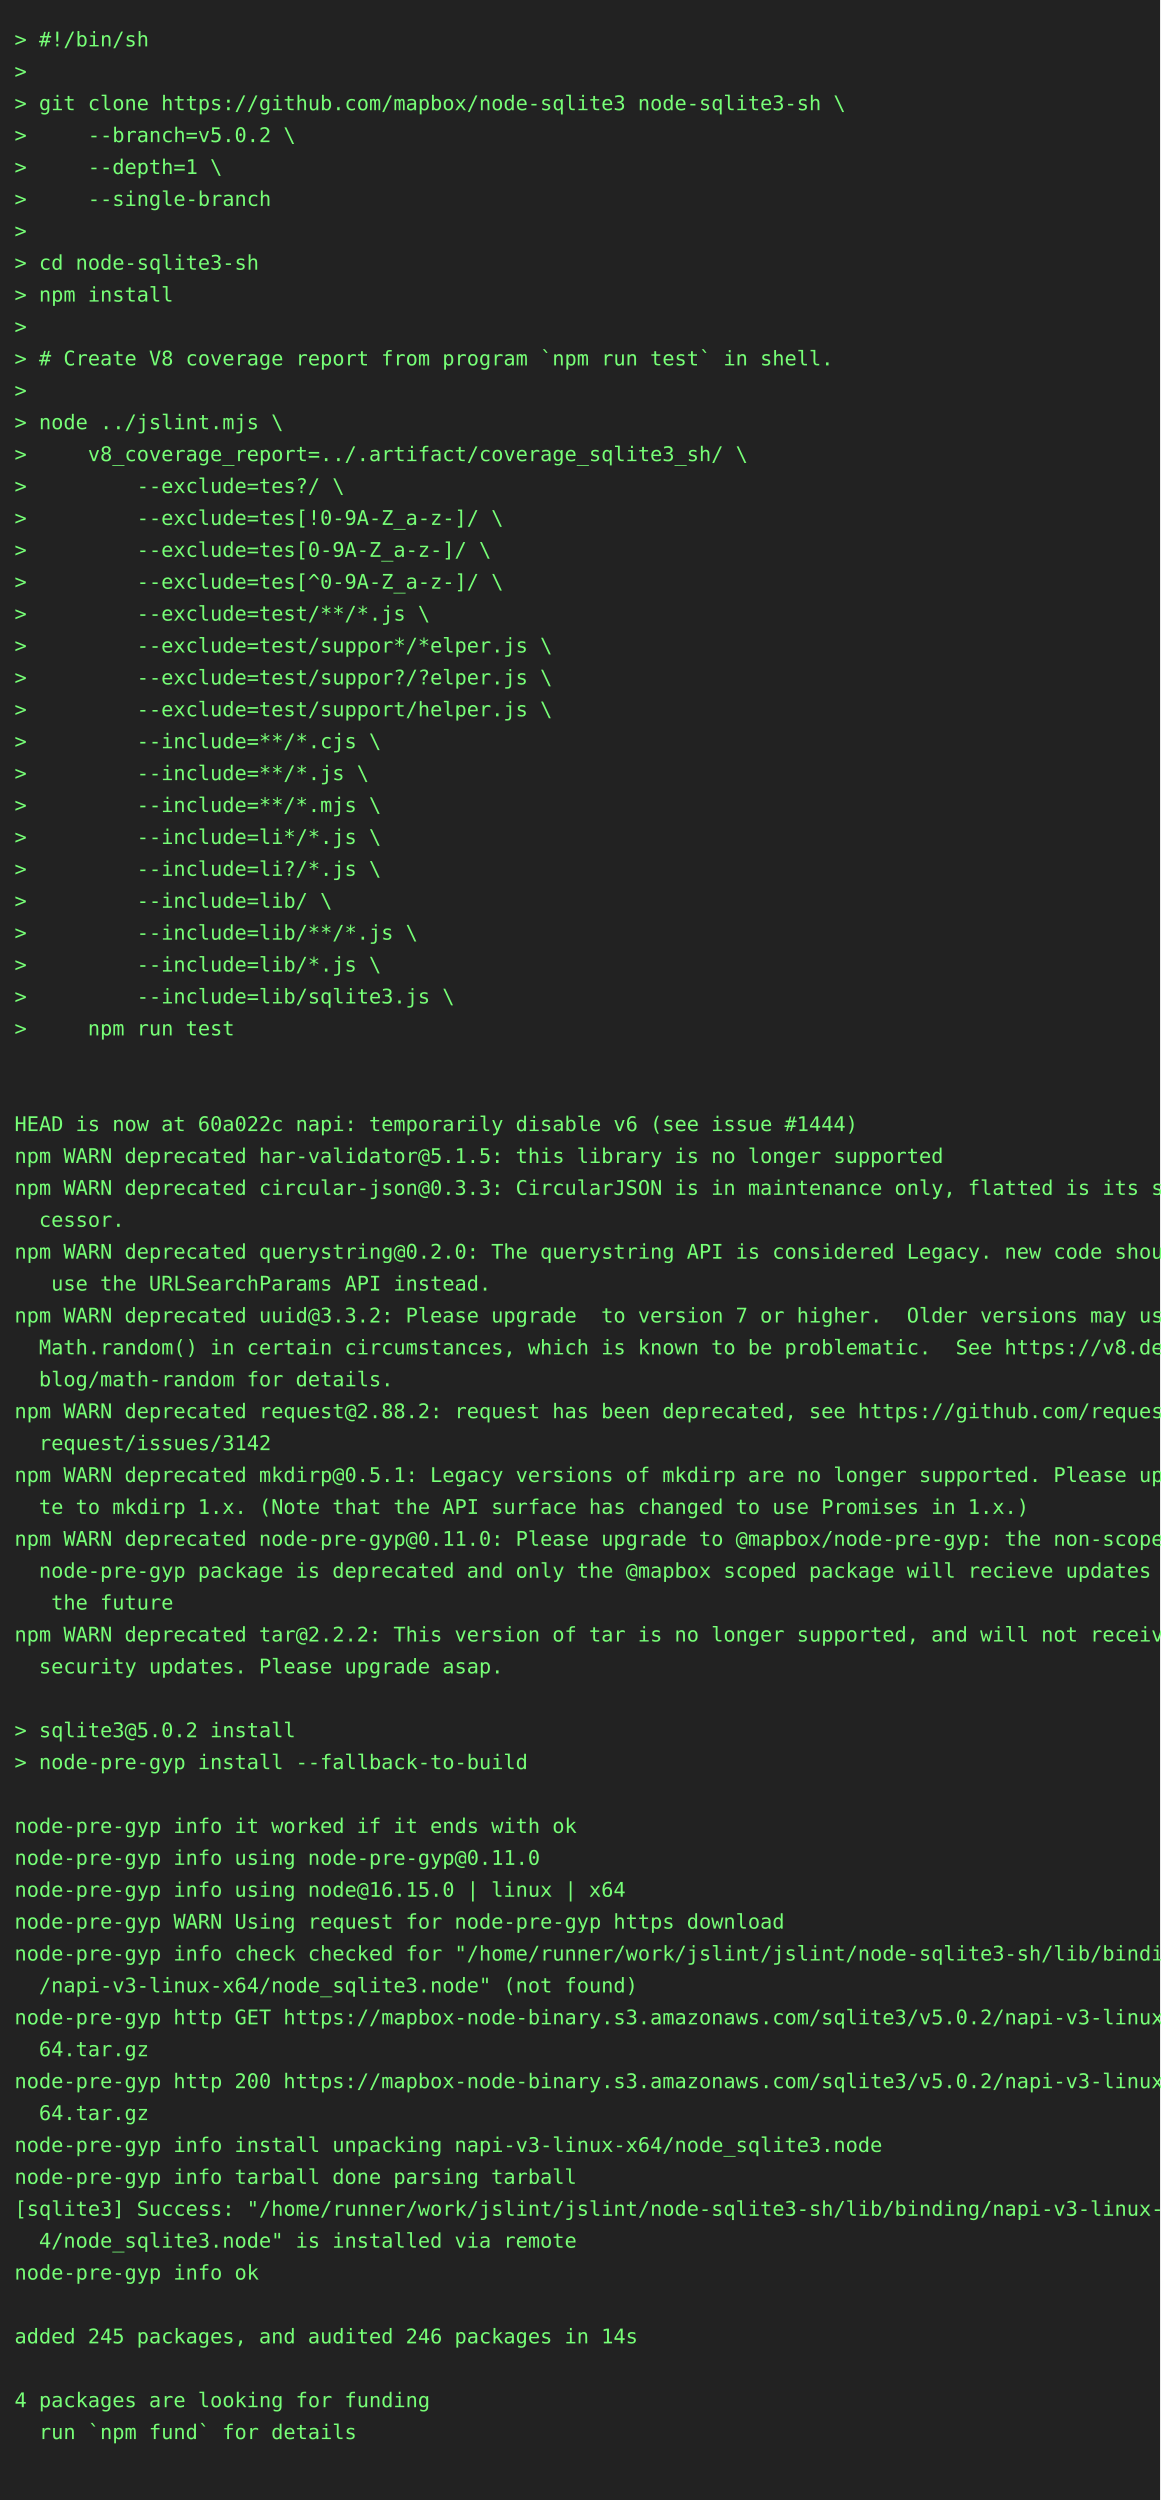
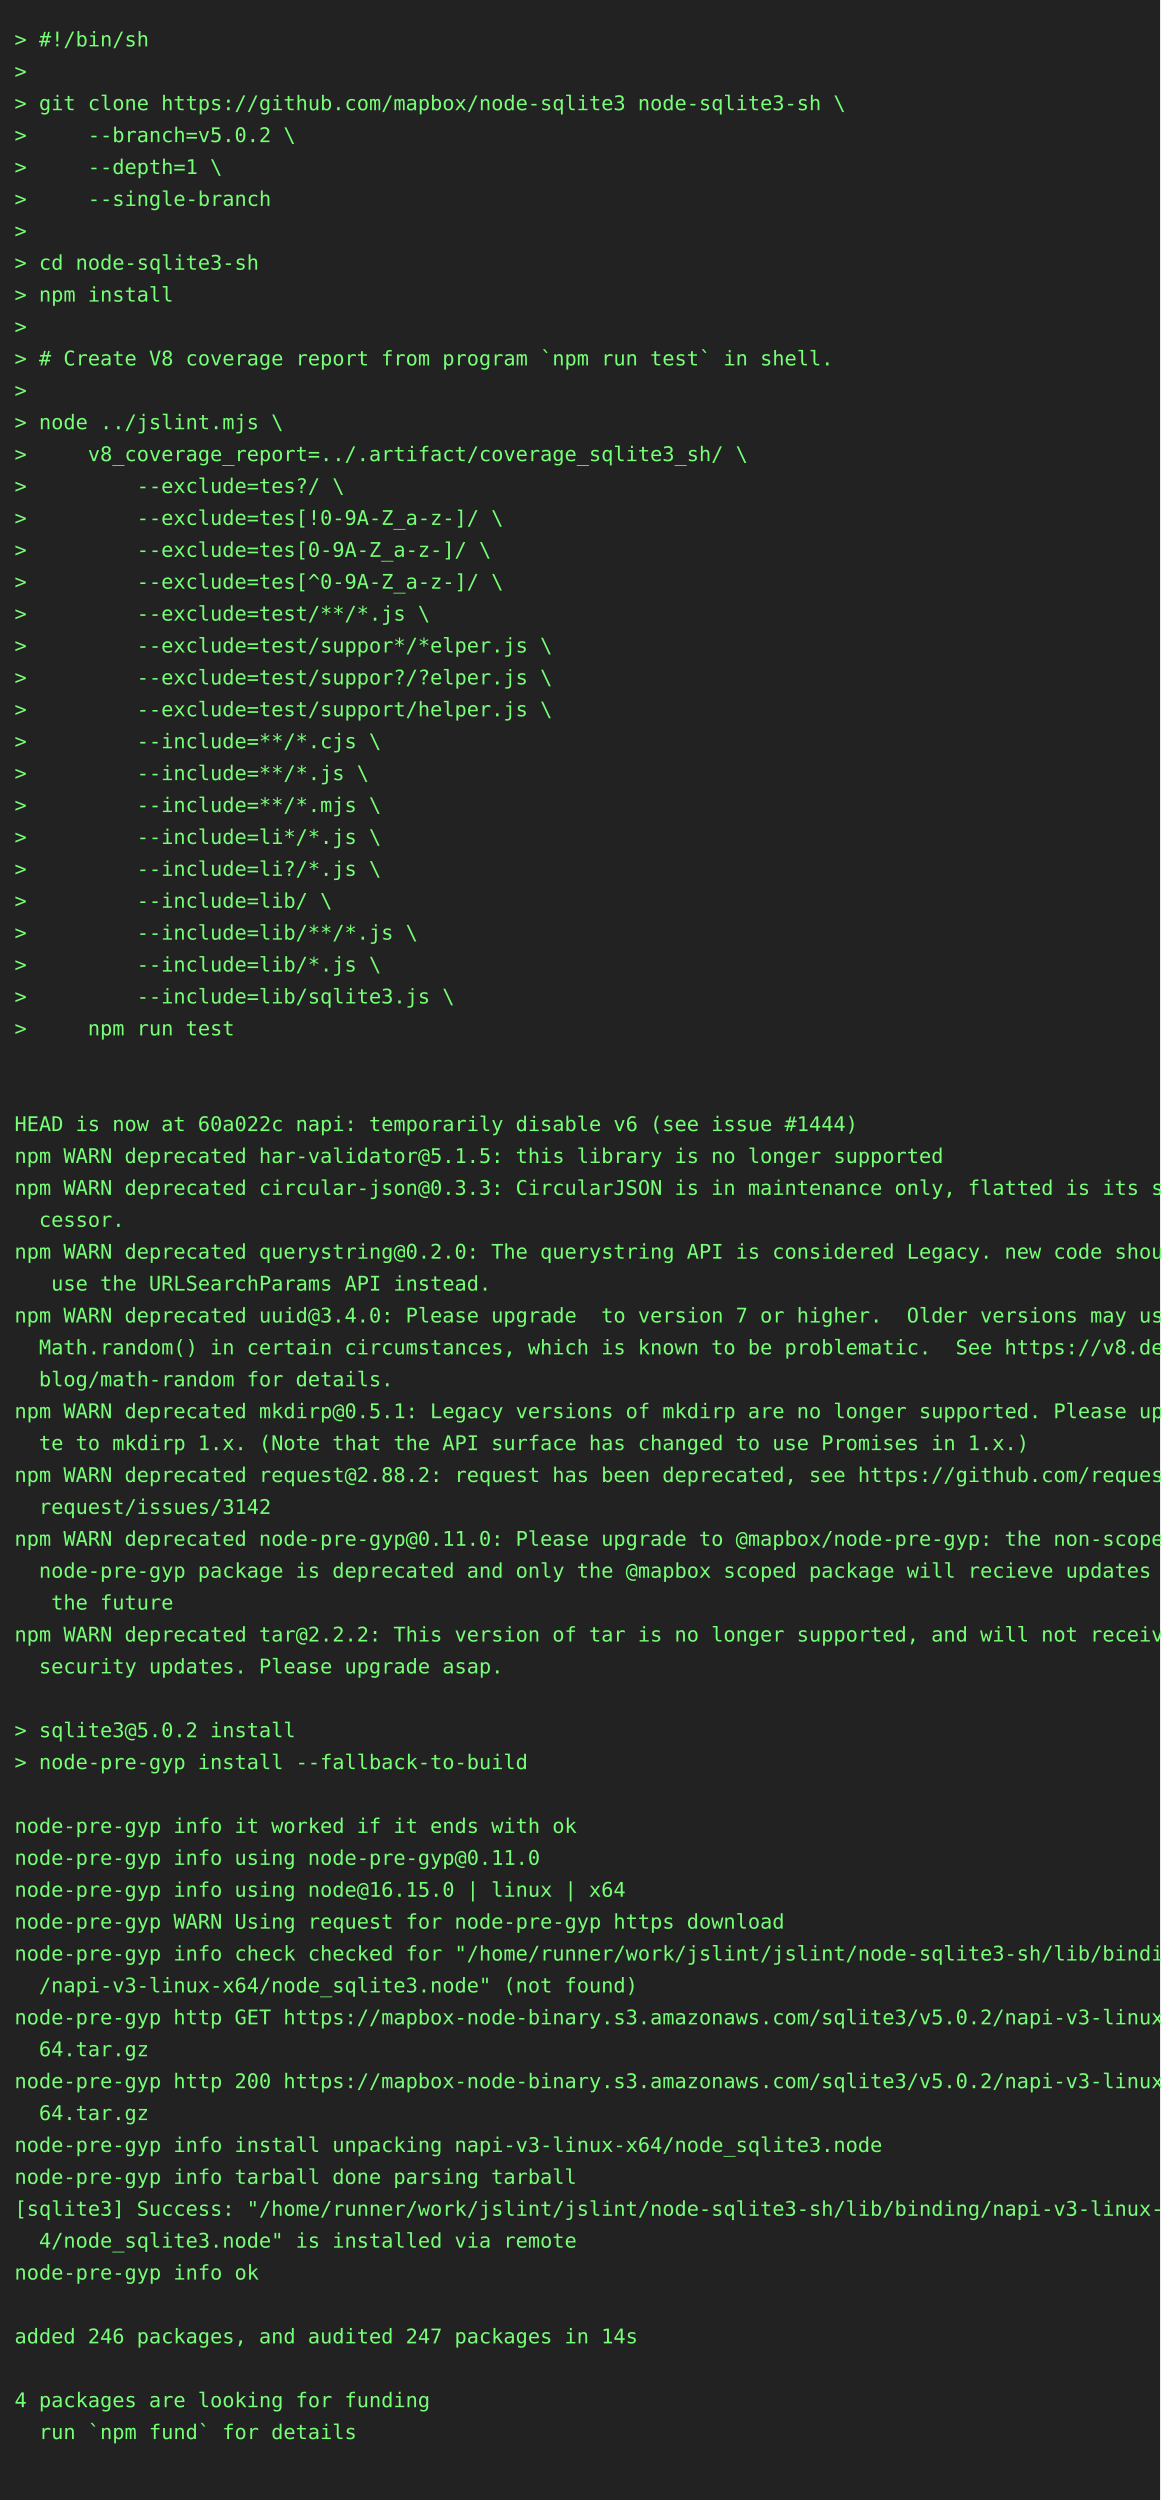
<svg xmlns="http://www.w3.org/2000/svg" height="1724" width="800">
  <rect height="1724" fill="#222" width="800" />
  <text fill="#7f7" font-family="consolas, menlo, monospace" font-size="14" xml:space="preserve">
    <tspan lengthAdjust="spacingAndGlyphs" textLength="768" x="10" y="32">&gt; #!/bin/sh                                                                                      </tspan>
    <tspan lengthAdjust="spacingAndGlyphs" textLength="768" x="10" y="54">&gt;                                                                                                </tspan>
    <tspan lengthAdjust="spacingAndGlyphs" textLength="768" x="10" y="76">&gt; git clone https://github.com/mapbox/node-sqlite3 node-sqlite3-sh \                             </tspan>
    <tspan lengthAdjust="spacingAndGlyphs" textLength="768" x="10" y="98">&gt;     --branch=v5.0.2 \                                                                          </tspan>
    <tspan lengthAdjust="spacingAndGlyphs" textLength="768" x="10" y="120">&gt;     --depth=1 \                                                                                </tspan>
    <tspan lengthAdjust="spacingAndGlyphs" textLength="768" x="10" y="142">&gt;     --single-branch                                                                            </tspan>
    <tspan lengthAdjust="spacingAndGlyphs" textLength="768" x="10" y="164">&gt;                                                                                                </tspan>
    <tspan lengthAdjust="spacingAndGlyphs" textLength="768" x="10" y="186">&gt; cd node-sqlite3-sh                                                                             </tspan>
    <tspan lengthAdjust="spacingAndGlyphs" textLength="768" x="10" y="208">&gt; npm install                                                                                    </tspan>
    <tspan lengthAdjust="spacingAndGlyphs" textLength="768" x="10" y="230">&gt;                                                                                                </tspan>
    <tspan lengthAdjust="spacingAndGlyphs" textLength="768" x="10" y="252">&gt; # Create V8 coverage report from program `npm run test` in shell.                              </tspan>
    <tspan lengthAdjust="spacingAndGlyphs" textLength="768" x="10" y="274">&gt;                                                                                                </tspan>
    <tspan lengthAdjust="spacingAndGlyphs" textLength="768" x="10" y="296">&gt; node ../jslint.mjs \                                                                           </tspan>
    <tspan lengthAdjust="spacingAndGlyphs" textLength="768" x="10" y="318">&gt;     v8_coverage_report=../.artifact/coverage_sqlite3_sh/ \                                     </tspan>
    <tspan lengthAdjust="spacingAndGlyphs" textLength="768" x="10" y="340">&gt;         --exclude=tes?/ \                                                                      </tspan>
    <tspan lengthAdjust="spacingAndGlyphs" textLength="768" x="10" y="362">&gt;         --exclude=tes[!0-9A-Z_a-z-]/ \                                                         </tspan>
    <tspan lengthAdjust="spacingAndGlyphs" textLength="768" x="10" y="384">&gt;         --exclude=tes[0-9A-Z_a-z-]/ \                                                          </tspan>
    <tspan lengthAdjust="spacingAndGlyphs" textLength="768" x="10" y="406">&gt;         --exclude=tes[^0-9A-Z_a-z-]/ \                                                         </tspan>
    <tspan lengthAdjust="spacingAndGlyphs" textLength="768" x="10" y="428">&gt;         --exclude=test/**/*.js \                                                               </tspan>
    <tspan lengthAdjust="spacingAndGlyphs" textLength="768" x="10" y="450">&gt;         --exclude=test/suppor*/*elper.js \                                                     </tspan>
    <tspan lengthAdjust="spacingAndGlyphs" textLength="768" x="10" y="472">&gt;         --exclude=test/suppor?/?elper.js \                                                     </tspan>
    <tspan lengthAdjust="spacingAndGlyphs" textLength="768" x="10" y="494">&gt;         --exclude=test/support/helper.js \                                                     </tspan>
    <tspan lengthAdjust="spacingAndGlyphs" textLength="768" x="10" y="516">&gt;         --include=**/*.cjs \                                                                   </tspan>
    <tspan lengthAdjust="spacingAndGlyphs" textLength="768" x="10" y="538">&gt;         --include=**/*.js \                                                                    </tspan>
    <tspan lengthAdjust="spacingAndGlyphs" textLength="768" x="10" y="560">&gt;         --include=**/*.mjs \                                                                   </tspan>
    <tspan lengthAdjust="spacingAndGlyphs" textLength="768" x="10" y="582">&gt;         --include=li*/*.js \                                                                   </tspan>
    <tspan lengthAdjust="spacingAndGlyphs" textLength="768" x="10" y="604">&gt;         --include=li?/*.js \                                                                   </tspan>
    <tspan lengthAdjust="spacingAndGlyphs" textLength="768" x="10" y="626">&gt;         --include=lib/ \                                                                       </tspan>
    <tspan lengthAdjust="spacingAndGlyphs" textLength="768" x="10" y="648">&gt;         --include=lib/**/*.js \                                                                </tspan>
    <tspan lengthAdjust="spacingAndGlyphs" textLength="768" x="10" y="670">&gt;         --include=lib/*.js \                                                                   </tspan>
    <tspan lengthAdjust="spacingAndGlyphs" textLength="768" x="10" y="692">&gt;         --include=lib/sqlite3.js \                                                             </tspan>
    <tspan lengthAdjust="spacingAndGlyphs" textLength="768" x="10" y="714">&gt;     npm run test                                                                               </tspan>
    <tspan lengthAdjust="spacingAndGlyphs" textLength="768" x="10" y="736">                                                                                                 </tspan>
    <tspan lengthAdjust="spacingAndGlyphs" textLength="768" x="10" y="758">                                                                                                 </tspan>
    <tspan lengthAdjust="spacingAndGlyphs" textLength="768" x="10" y="780">HEAD is now at 60a022c napi: temporarily disable v6 (see issue #1444)                            </tspan>
    <tspan lengthAdjust="spacingAndGlyphs" textLength="768" x="10" y="802">npm WARN deprecated har-validator@5.1.5: this library is no longer supported                     </tspan>
    <tspan lengthAdjust="spacingAndGlyphs" textLength="768" x="10" y="824">npm WARN deprecated circular-json@0.3.3: CircularJSON is in maintenance only, flatted is its suc\</tspan>
    <tspan lengthAdjust="spacingAndGlyphs" textLength="768" x="10" y="846">  cessor.                                                                                        </tspan>
    <tspan lengthAdjust="spacingAndGlyphs" textLength="768" x="10" y="868">npm WARN deprecated querystring@0.2.0: The querystring API is considered Legacy. new code should\</tspan>
    <tspan lengthAdjust="spacingAndGlyphs" textLength="768" x="10" y="890">   use the URLSearchParams API instead.                                                          </tspan>
-     <tspan lengthAdjust="spacingAndGlyphs" textLength="768" x="10" y="912">npm WARN deprecated uuid@3.3.2: Please upgrade  to version 7 or higher.  Older versions may use \</tspan>
+     <tspan lengthAdjust="spacingAndGlyphs" textLength="768" x="10" y="912">npm WARN deprecated uuid@3.4.0: Please upgrade  to version 7 or higher.  Older versions may use \</tspan>
    <tspan lengthAdjust="spacingAndGlyphs" textLength="768" x="10" y="934">  Math.random() in certain circumstances, which is known to be problematic.  See https://v8.dev/\</tspan>
    <tspan lengthAdjust="spacingAndGlyphs" textLength="768" x="10" y="956">  blog/math-random for details.                                                                  </tspan>
-     <tspan lengthAdjust="spacingAndGlyphs" textLength="768" x="10" y="978">npm WARN deprecated request@2.88.2: request has been deprecated, see https://github.com/request/\</tspan>
-     <tspan lengthAdjust="spacingAndGlyphs" textLength="768" x="10" y="1000">  request/issues/3142                                                                            </tspan>
-     <tspan lengthAdjust="spacingAndGlyphs" textLength="768" x="10" y="1022">npm WARN deprecated mkdirp@0.5.1: Legacy versions of mkdirp are no longer supported. Please upda\</tspan>
-     <tspan lengthAdjust="spacingAndGlyphs" textLength="768" x="10" y="1044">  te to mkdirp 1.x. (Note that the API surface has changed to use Promises in 1.x.)              </tspan>
+     <tspan lengthAdjust="spacingAndGlyphs" textLength="768" x="10" y="978">npm WARN deprecated mkdirp@0.5.1: Legacy versions of mkdirp are no longer supported. Please upda\</tspan>
+     <tspan lengthAdjust="spacingAndGlyphs" textLength="768" x="10" y="1000">  te to mkdirp 1.x. (Note that the API surface has changed to use Promises in 1.x.)              </tspan>
+     <tspan lengthAdjust="spacingAndGlyphs" textLength="768" x="10" y="1022">npm WARN deprecated request@2.88.2: request has been deprecated, see https://github.com/request/\</tspan>
+     <tspan lengthAdjust="spacingAndGlyphs" textLength="768" x="10" y="1044">  request/issues/3142                                                                            </tspan>
    <tspan lengthAdjust="spacingAndGlyphs" textLength="768" x="10" y="1066">npm WARN deprecated node-pre-gyp@0.11.0: Please upgrade to @mapbox/node-pre-gyp: the non-scoped \</tspan>
    <tspan lengthAdjust="spacingAndGlyphs" textLength="768" x="10" y="1088">  node-pre-gyp package is deprecated and only the @mapbox scoped package will recieve updates in\</tspan>
    <tspan lengthAdjust="spacingAndGlyphs" textLength="768" x="10" y="1110">   the future                                                                                    </tspan>
    <tspan lengthAdjust="spacingAndGlyphs" textLength="768" x="10" y="1132">npm WARN deprecated tar@2.2.2: This version of tar is no longer supported, and will not receive \</tspan>
    <tspan lengthAdjust="spacingAndGlyphs" textLength="768" x="10" y="1154">  security updates. Please upgrade asap.                                                         </tspan>
    <tspan lengthAdjust="spacingAndGlyphs" textLength="768" x="10" y="1176">                                                                                                 </tspan>
    <tspan lengthAdjust="spacingAndGlyphs" textLength="768" x="10" y="1198">&gt; sqlite3@5.0.2 install                                                                          </tspan>
    <tspan lengthAdjust="spacingAndGlyphs" textLength="768" x="10" y="1220">&gt; node-pre-gyp install --fallback-to-build                                                       </tspan>
    <tspan lengthAdjust="spacingAndGlyphs" textLength="768" x="10" y="1242">                                                                                                 </tspan>
    <tspan lengthAdjust="spacingAndGlyphs" textLength="768" x="10" y="1264">node-pre-gyp info it worked if it ends with ok                                                   </tspan>
    <tspan lengthAdjust="spacingAndGlyphs" textLength="768" x="10" y="1286">node-pre-gyp info using node-pre-gyp@0.11.0                                                      </tspan>
    <tspan lengthAdjust="spacingAndGlyphs" textLength="768" x="10" y="1308">node-pre-gyp info using node@16.15.0 | linux | x64                                               </tspan>
    <tspan lengthAdjust="spacingAndGlyphs" textLength="768" x="10" y="1330">node-pre-gyp WARN Using request for node-pre-gyp https download                                  </tspan>
    <tspan lengthAdjust="spacingAndGlyphs" textLength="768" x="10" y="1352">node-pre-gyp info check checked for "/home/runner/work/jslint/jslint/node-sqlite3-sh/lib/binding\</tspan>
    <tspan lengthAdjust="spacingAndGlyphs" textLength="768" x="10" y="1374">  /napi-v3-linux-x64/node_sqlite3.node" (not found)                                              </tspan>
    <tspan lengthAdjust="spacingAndGlyphs" textLength="768" x="10" y="1396">node-pre-gyp http GET https://mapbox-node-binary.s3.amazonaws.com/sqlite3/v5.0.2/napi-v3-linux-x\</tspan>
    <tspan lengthAdjust="spacingAndGlyphs" textLength="768" x="10" y="1418">  64.tar.gz                                                                                      </tspan>
    <tspan lengthAdjust="spacingAndGlyphs" textLength="768" x="10" y="1440">node-pre-gyp http 200 https://mapbox-node-binary.s3.amazonaws.com/sqlite3/v5.0.2/napi-v3-linux-x\</tspan>
    <tspan lengthAdjust="spacingAndGlyphs" textLength="768" x="10" y="1462">  64.tar.gz                                                                                      </tspan>
    <tspan lengthAdjust="spacingAndGlyphs" textLength="768" x="10" y="1484">node-pre-gyp info install unpacking napi-v3-linux-x64/node_sqlite3.node                          </tspan>
    <tspan lengthAdjust="spacingAndGlyphs" textLength="768" x="10" y="1506">node-pre-gyp info tarball done parsing tarball                                                   </tspan>
    <tspan lengthAdjust="spacingAndGlyphs" textLength="768" x="10" y="1528">[sqlite3] Success: "/home/runner/work/jslint/jslint/node-sqlite3-sh/lib/binding/napi-v3-linux-x6\</tspan>
    <tspan lengthAdjust="spacingAndGlyphs" textLength="768" x="10" y="1550">  4/node_sqlite3.node" is installed via remote                                                   </tspan>
    <tspan lengthAdjust="spacingAndGlyphs" textLength="768" x="10" y="1572">node-pre-gyp info ok                                                                             </tspan>
    <tspan lengthAdjust="spacingAndGlyphs" textLength="768" x="10" y="1594">                                                                                                 </tspan>
-     <tspan lengthAdjust="spacingAndGlyphs" textLength="768" x="10" y="1616">added 245 packages, and audited 246 packages in 14s                                              </tspan>
+     <tspan lengthAdjust="spacingAndGlyphs" textLength="768" x="10" y="1616">added 246 packages, and audited 247 packages in 14s                                              </tspan>
    <tspan lengthAdjust="spacingAndGlyphs" textLength="768" x="10" y="1638">                                                                                                 </tspan>
    <tspan lengthAdjust="spacingAndGlyphs" textLength="768" x="10" y="1660">4 packages are looking for funding                                                               </tspan>
    <tspan lengthAdjust="spacingAndGlyphs" textLength="768" x="10" y="1682">  run `npm fund` for details                                                                     </tspan>
    <tspan lengthAdjust="spacingAndGlyphs" textLength="768" x="10" y="1704">                                                                                                 </tspan>
  </text>
</svg>
